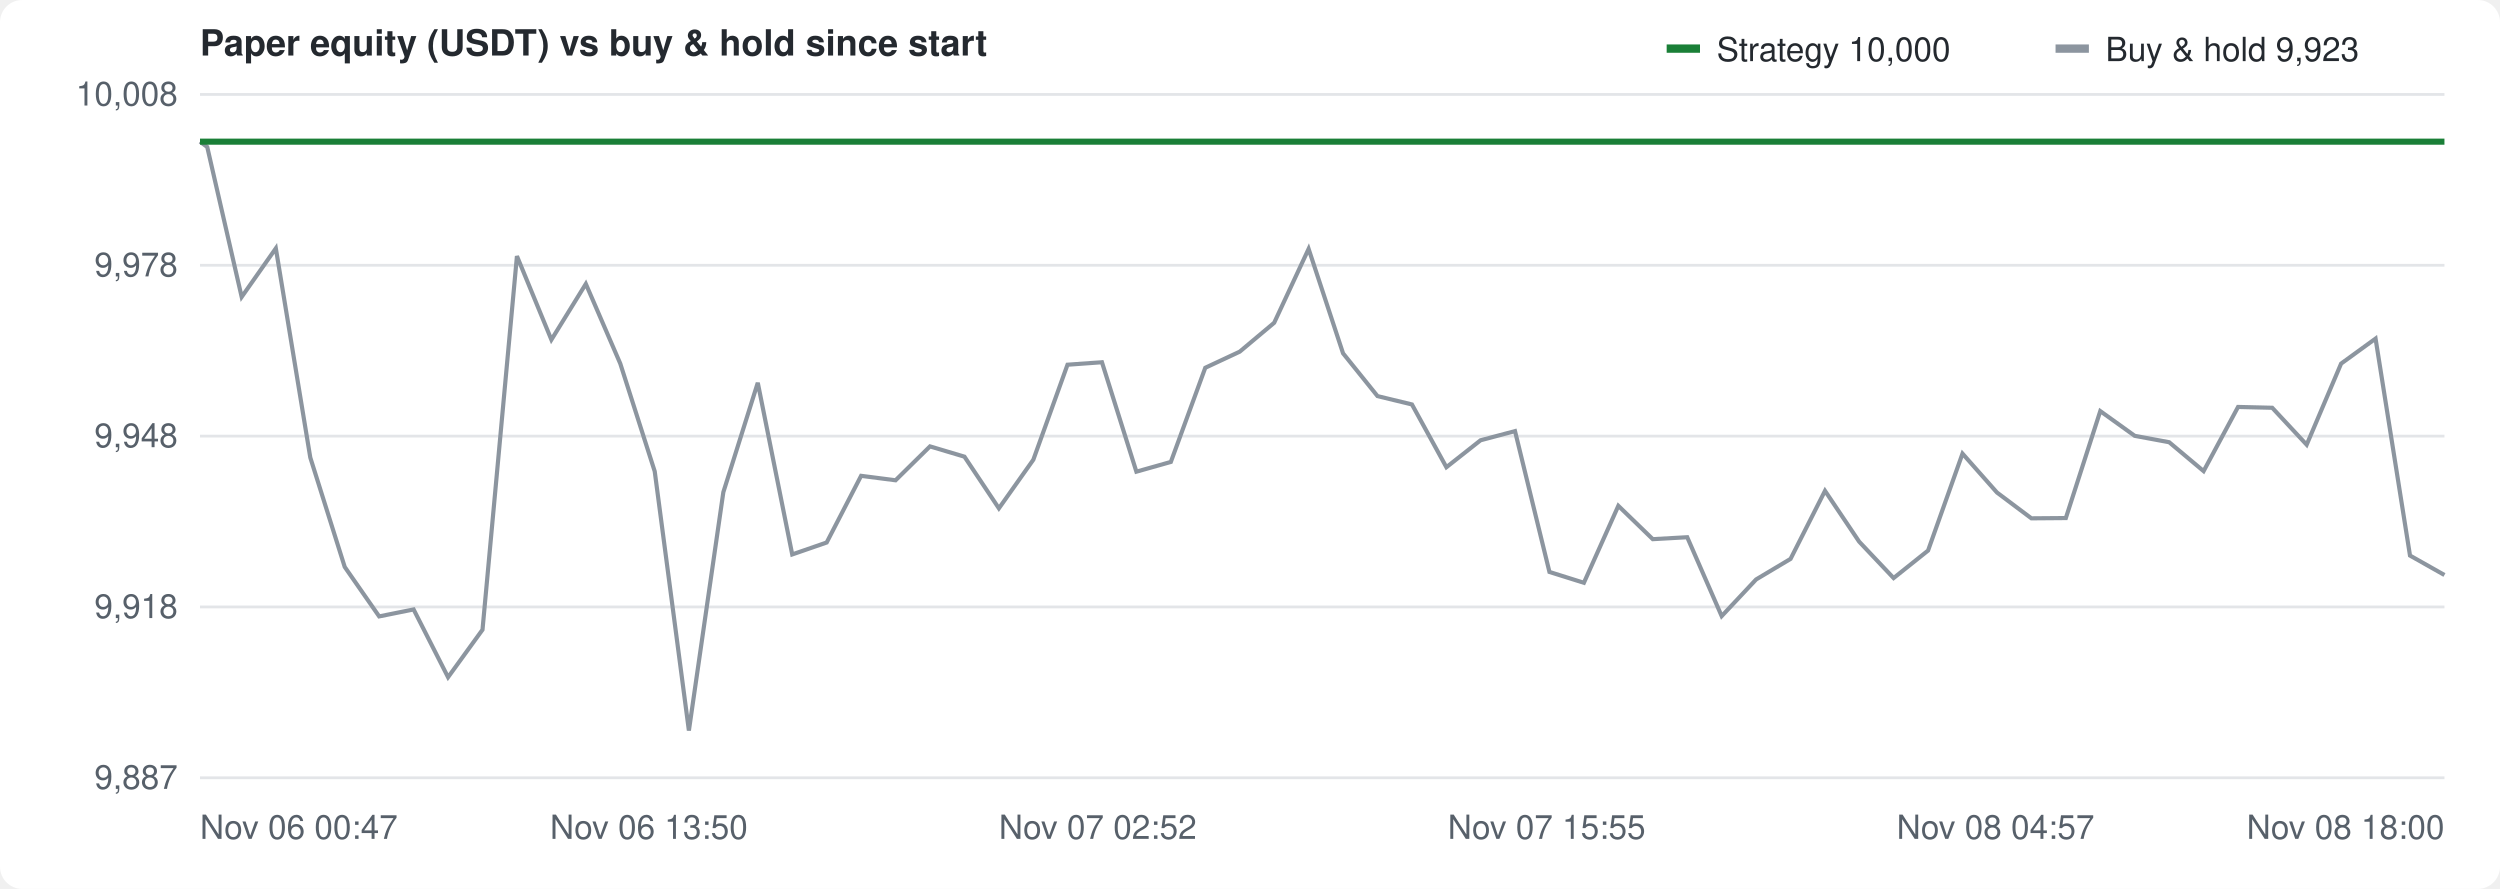
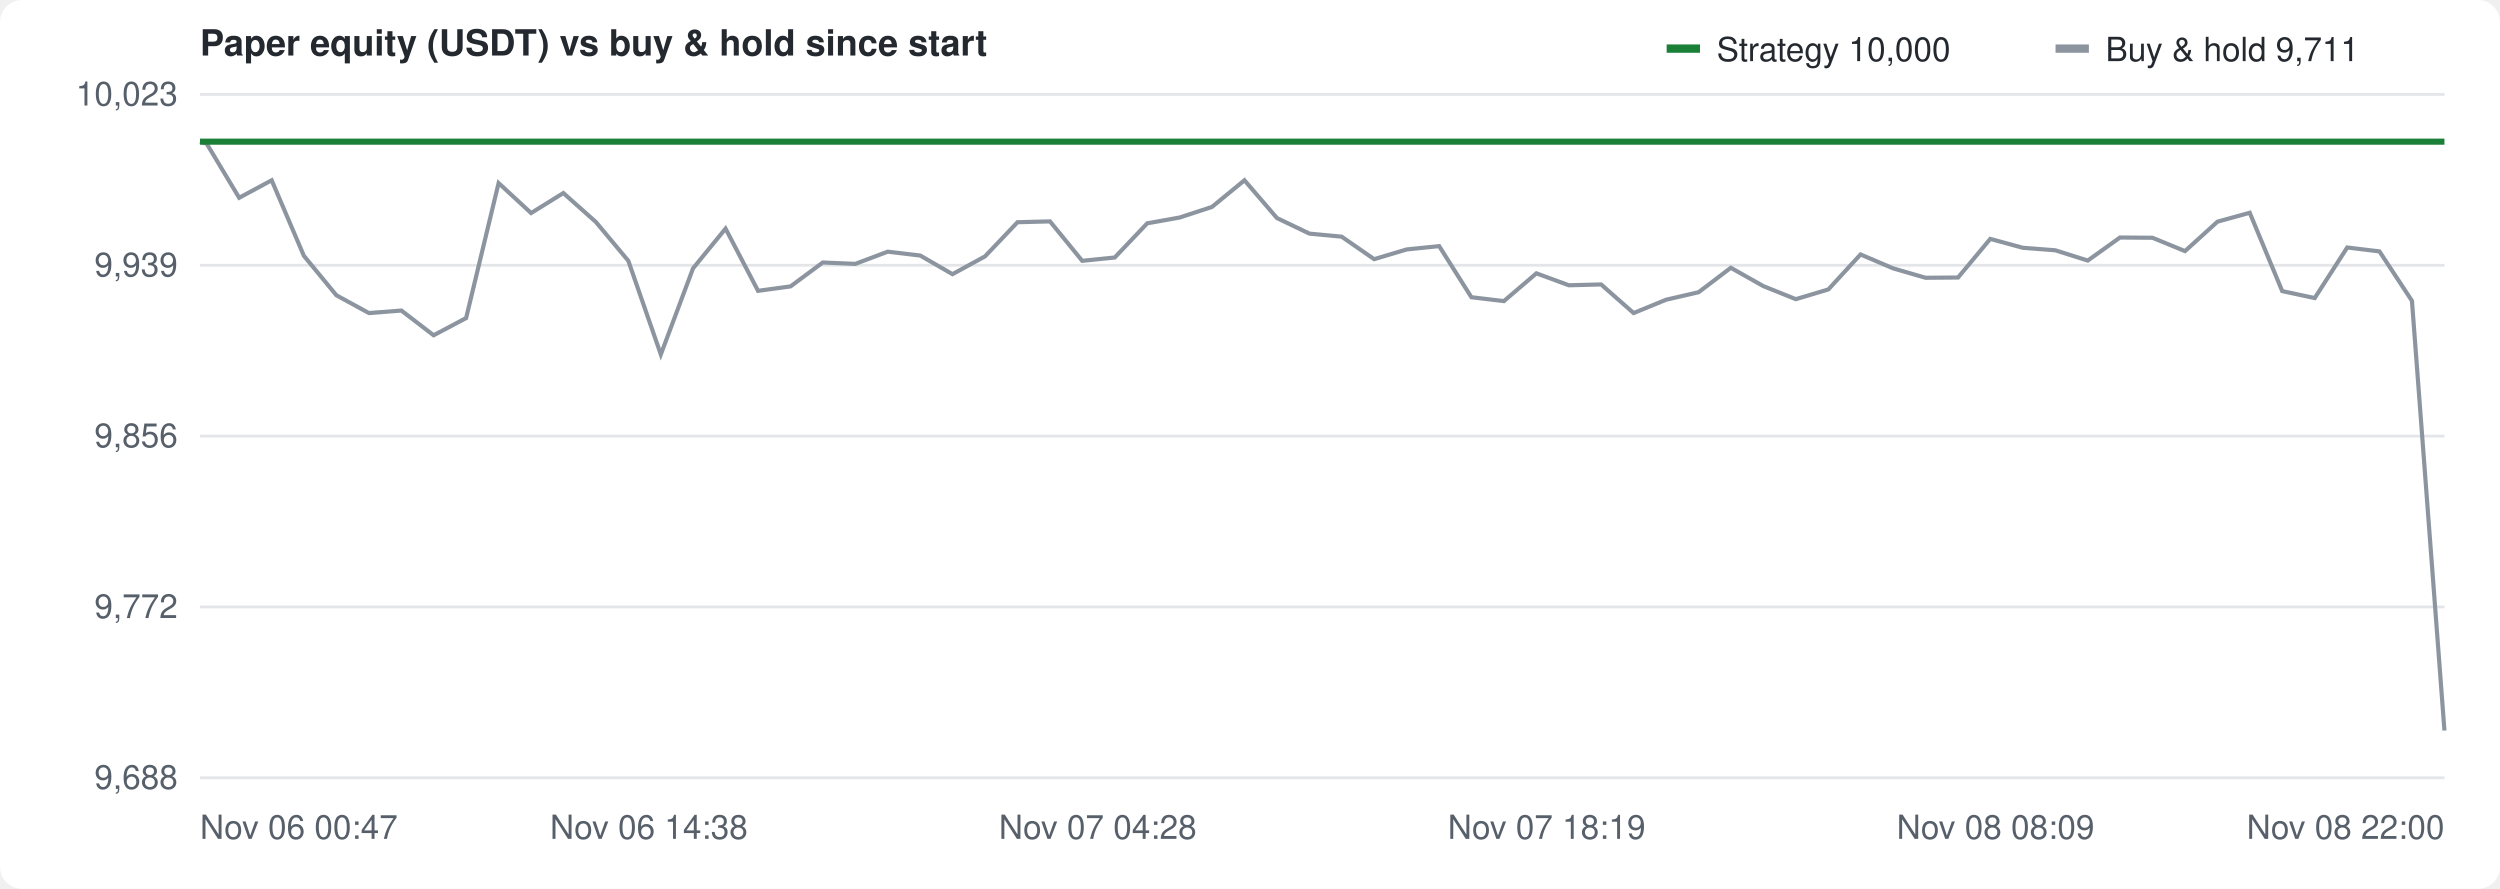
<svg xmlns="http://www.w3.org/2000/svg" width="900" height="320" viewBox="0 0 900 320" font-family="-apple-system,Segoe UI,Helvetica,Arial,sans-serif" font-size="12" fill="#57606a">
  <rect width="100%" height="100%" fill="#ffffff" rx="8" />
  <text x="72" y="20" font-size="13" font-weight="600" fill="#24292f">Paper equity (USDT) vs buy &amp; hold since start</text>
  <g transform="translate(600,10)">
    <rect width="12" height="3" y="6" fill="#1a7f37" />
    <text x="18" y="12" fill="#24292f">Strategy 10,000</text>
    <rect x="140" width="12" height="3" y="6" fill="#8c959f" />
-     <text x="158" y="12" fill="#24292f">Buy &amp; hold 9,923</text>
+     <text x="158" y="12" fill="#24292f">Buy &amp; hold 9,711</text>
  </g>
  <line x1="72" y1="280.0" x2="880" y2="280.0" stroke="#e3e5e8" />
-   <text x="64" y="284.0" text-anchor="end">9,887</text>
+   <text x="64" y="284.0" text-anchor="end">9,688</text>
  <line x1="72" y1="218.5" x2="880" y2="218.5" stroke="#e3e5e8" />
-   <text x="64" y="222.5" text-anchor="end">9,918</text>
+   <text x="64" y="222.5" text-anchor="end">9,772</text>
  <line x1="72" y1="157.0" x2="880" y2="157.0" stroke="#e3e5e8" />
-   <text x="64" y="161.0" text-anchor="end">9,948</text>
+   <text x="64" y="161.0" text-anchor="end">9,856</text>
  <line x1="72" y1="95.5" x2="880" y2="95.5" stroke="#e3e5e8" />
-   <text x="64" y="99.5" text-anchor="end">9,978</text>
+   <text x="64" y="99.5" text-anchor="end">9,939</text>
  <line x1="72" y1="34.0" x2="880" y2="34.0" stroke="#e3e5e8" />
-   <text x="64" y="38.0" text-anchor="end">10,008</text>
+   <text x="64" y="38.0" text-anchor="end">10,023</text>
  <text x="72.0" y="302" text-anchor="start">Nov 06 00:47</text>
-   <text x="233.6" y="302" text-anchor="middle">Nov 06 13:50</text>
-   <text x="395.2" y="302" text-anchor="middle">Nov 07 02:52</text>
-   <text x="556.8" y="302" text-anchor="middle">Nov 07 15:55</text>
-   <text x="718.4" y="302" text-anchor="middle">Nov 08 04:57</text>
-   <text x="880.0" y="302" text-anchor="end">Nov 08 18:00</text>
+   <text x="233.6" y="302" text-anchor="middle">Nov 06 14:38</text>
+   <text x="395.2" y="302" text-anchor="middle">Nov 07 04:28</text>
+   <text x="556.8" y="302" text-anchor="middle">Nov 07 18:19</text>
+   <text x="718.4" y="302" text-anchor="middle">Nov 08 08:09</text>
+   <text x="880.0" y="302" text-anchor="end">Nov 08 22:00</text>
  <line x1="72" y1="51.0" x2="880" y2="51.0" stroke="#8c959f" stroke-dasharray="4 4" />
-   <path d="M72.0,51.0 L74.6,52.9 L87.0,106.9 L99.3,89.4 L111.7,164.7 L124.1,204.1 L136.5,221.9 L148.9,219.4 L161.3,243.8 L173.7,226.7 L186.1,92.2 L198.5,122.3 L210.9,102.2 L223.3,130.9 L235.7,169.7 L248.0,263.0 L260.4,177.2 L272.8,137.8 L285.2,199.6 L297.6,195.3 L310.0,171.3 L322.4,172.9 L334.8,160.7 L347.2,164.4 L359.6,183.0 L372.0,165.5 L384.3,131.3 L396.7,130.4 L409.1,169.8 L421.5,166.3 L433.9,132.4 L446.3,126.6 L458.7,116.2 L471.1,89.6 L483.5,127.2 L495.9,142.6 L508.3,145.6 L520.7,168.2 L533.0,158.5 L545.4,155.2 L557.8,205.9 L570.2,209.8 L582.6,182.1 L595.0,194.1 L607.4,193.4 L619.8,221.8 L632.2,208.6 L644.6,201.2 L657.0,176.7 L669.3,195.0 L681.7,208.1 L694.1,198.2 L706.5,163.3 L718.9,177.3 L731.3,186.6 L743.7,186.5 L756.1,148.0 L768.5,156.9 L780.9,159.2 L793.3,169.6 L805.7,146.5 L818.0,146.8 L830.4,160.1 L842.8,130.9 L855.2,121.9 L867.6,200.0 L880.0,207.0" fill="none" stroke="#8c959f" stroke-width="1.5" />
-   <path d="M72.0,51.0 L74.6,51.0 L87.0,51.0 L99.3,51.0 L111.7,51.0 L124.1,51.0 L136.5,51.0 L148.9,51.0 L161.3,51.0 L173.7,51.0 L186.1,51.0 L198.5,51.0 L210.9,51.0 L223.3,51.0 L235.7,51.0 L248.0,51.0 L260.4,51.0 L272.8,51.0 L285.2,51.0 L297.6,51.0 L310.0,51.0 L322.4,51.0 L334.8,51.0 L347.2,51.0 L359.6,51.0 L372.0,51.0 L384.3,51.0 L396.7,51.0 L409.1,51.0 L421.5,51.0 L433.9,51.0 L446.3,51.0 L458.7,51.0 L471.1,51.0 L483.5,51.0 L495.9,51.0 L508.3,51.0 L520.7,51.0 L533.0,51.0 L545.4,51.0 L557.8,51.0 L570.2,51.0 L582.6,51.0 L595.0,51.0 L607.4,51.0 L619.8,51.0 L632.2,51.0 L644.6,51.0 L657.0,51.0 L669.3,51.0 L681.7,51.0 L694.1,51.0 L706.5,51.0 L718.9,51.0 L731.3,51.0 L743.7,51.0 L756.1,51.0 L768.5,51.0 L780.9,51.0 L793.3,51.0 L805.7,51.0 L818.0,51.0 L830.4,51.0 L842.8,51.0 L855.2,51.0 L867.6,51.0 L880.0,51.0" fill="none" stroke="#1a7f37" stroke-width="2.2" />
+   <path d="M72.0,51.0 L74.4,51.7 L86.1,71.2 L97.8,64.9 L109.4,92.1 L121.1,106.3 L132.8,112.7 L144.5,111.8 L156.1,120.7 L167.8,114.5 L179.5,65.9 L191.2,76.7 L202.8,69.5 L214.5,79.9 L226.2,93.9 L237.9,127.6 L249.5,96.6 L261.2,82.3 L272.9,104.7 L284.6,103.1 L296.2,94.5 L307.9,95.0 L319.6,90.6 L331.3,92.0 L342.9,98.7 L354.6,92.3 L366.3,80.0 L378.0,79.7 L389.6,93.9 L401.3,92.7 L413.0,80.4 L424.7,78.3 L436.3,74.5 L448.0,64.9 L459.7,78.5 L471.4,84.1 L483.0,85.2 L494.7,93.3 L506.4,89.8 L518.1,88.6 L529.7,107.0 L541.4,108.4 L553.1,98.4 L564.8,102.7 L576.4,102.4 L588.1,112.7 L599.8,107.9 L611.5,105.2 L623.1,96.4 L634.8,103.0 L646.5,107.7 L658.2,104.2 L669.8,91.6 L681.5,96.6 L693.2,100.0 L704.9,99.9 L716.5,86.0 L728.2,89.2 L739.9,90.1 L751.6,93.8 L763.2,85.5 L774.9,85.6 L786.6,90.4 L798.3,79.8 L809.9,76.6 L821.6,104.8 L833.3,107.3 L845.0,89.1 L856.6,90.5 L868.3,108.3 L880.0,263.0" fill="none" stroke="#8c959f" stroke-width="1.5" />
+   <path d="M72.0,51.0 L74.4,51.0 L86.1,51.0 L97.8,51.0 L109.4,51.0 L121.1,51.0 L132.8,51.0 L144.5,51.0 L156.1,51.0 L167.8,51.0 L179.5,51.0 L191.2,51.0 L202.8,51.0 L214.5,51.0 L226.2,51.0 L237.9,51.0 L249.5,51.0 L261.2,51.0 L272.9,51.0 L284.6,51.0 L296.2,51.0 L307.9,51.0 L319.6,51.0 L331.3,51.0 L342.9,51.0 L354.6,51.0 L366.3,51.0 L378.0,51.0 L389.6,51.0 L401.3,51.0 L413.0,51.0 L424.7,51.0 L436.3,51.0 L448.0,51.0 L459.7,51.0 L471.4,51.0 L483.0,51.0 L494.7,51.0 L506.4,51.0 L518.1,51.0 L529.7,51.0 L541.4,51.0 L553.1,51.0 L564.8,51.0 L576.4,51.0 L588.1,51.0 L599.8,51.0 L611.5,51.0 L623.1,51.0 L634.8,51.0 L646.5,51.0 L658.2,51.0 L669.8,51.0 L681.5,51.0 L693.2,51.0 L704.9,51.0 L716.5,51.0 L728.2,51.0 L739.9,51.0 L751.6,51.0 L763.2,51.0 L774.9,51.0 L786.6,51.0 L798.3,51.0 L809.9,51.0 L821.6,51.0 L833.3,51.0 L845.0,51.0 L856.6,51.0 L868.3,51.0 L880.0,51.0" fill="none" stroke="#1a7f37" stroke-width="2.2" />
</svg>
